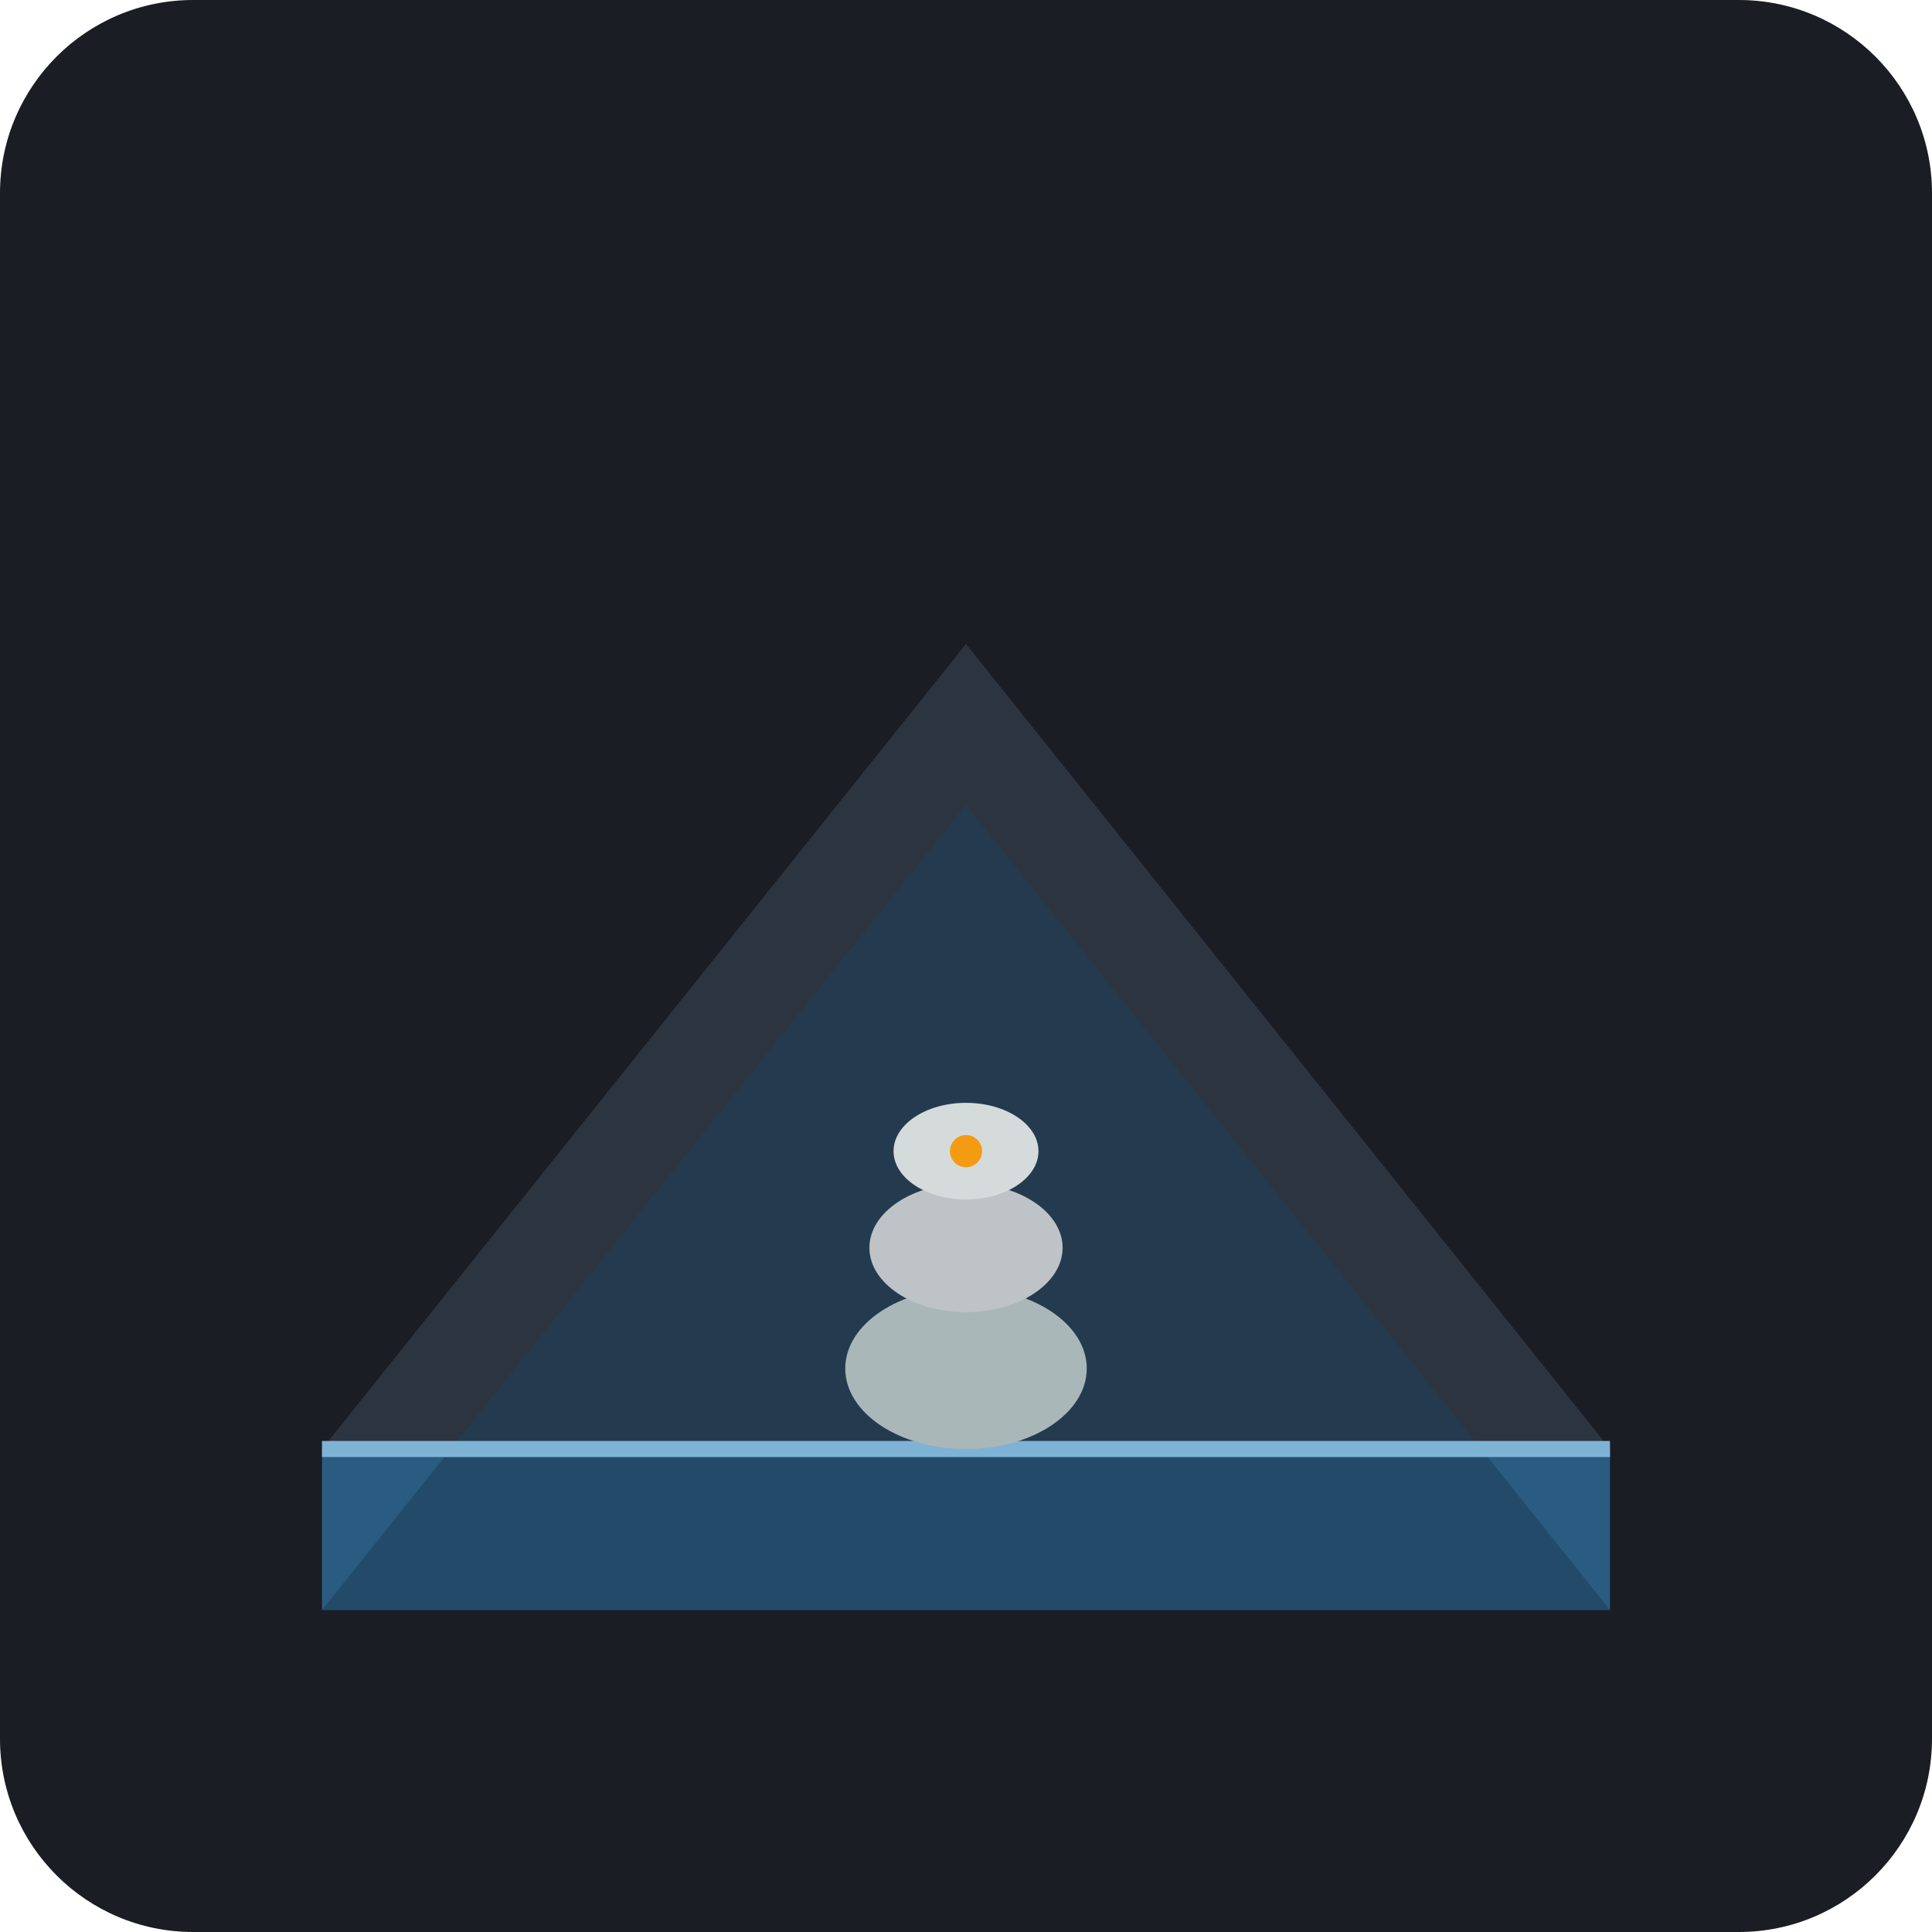
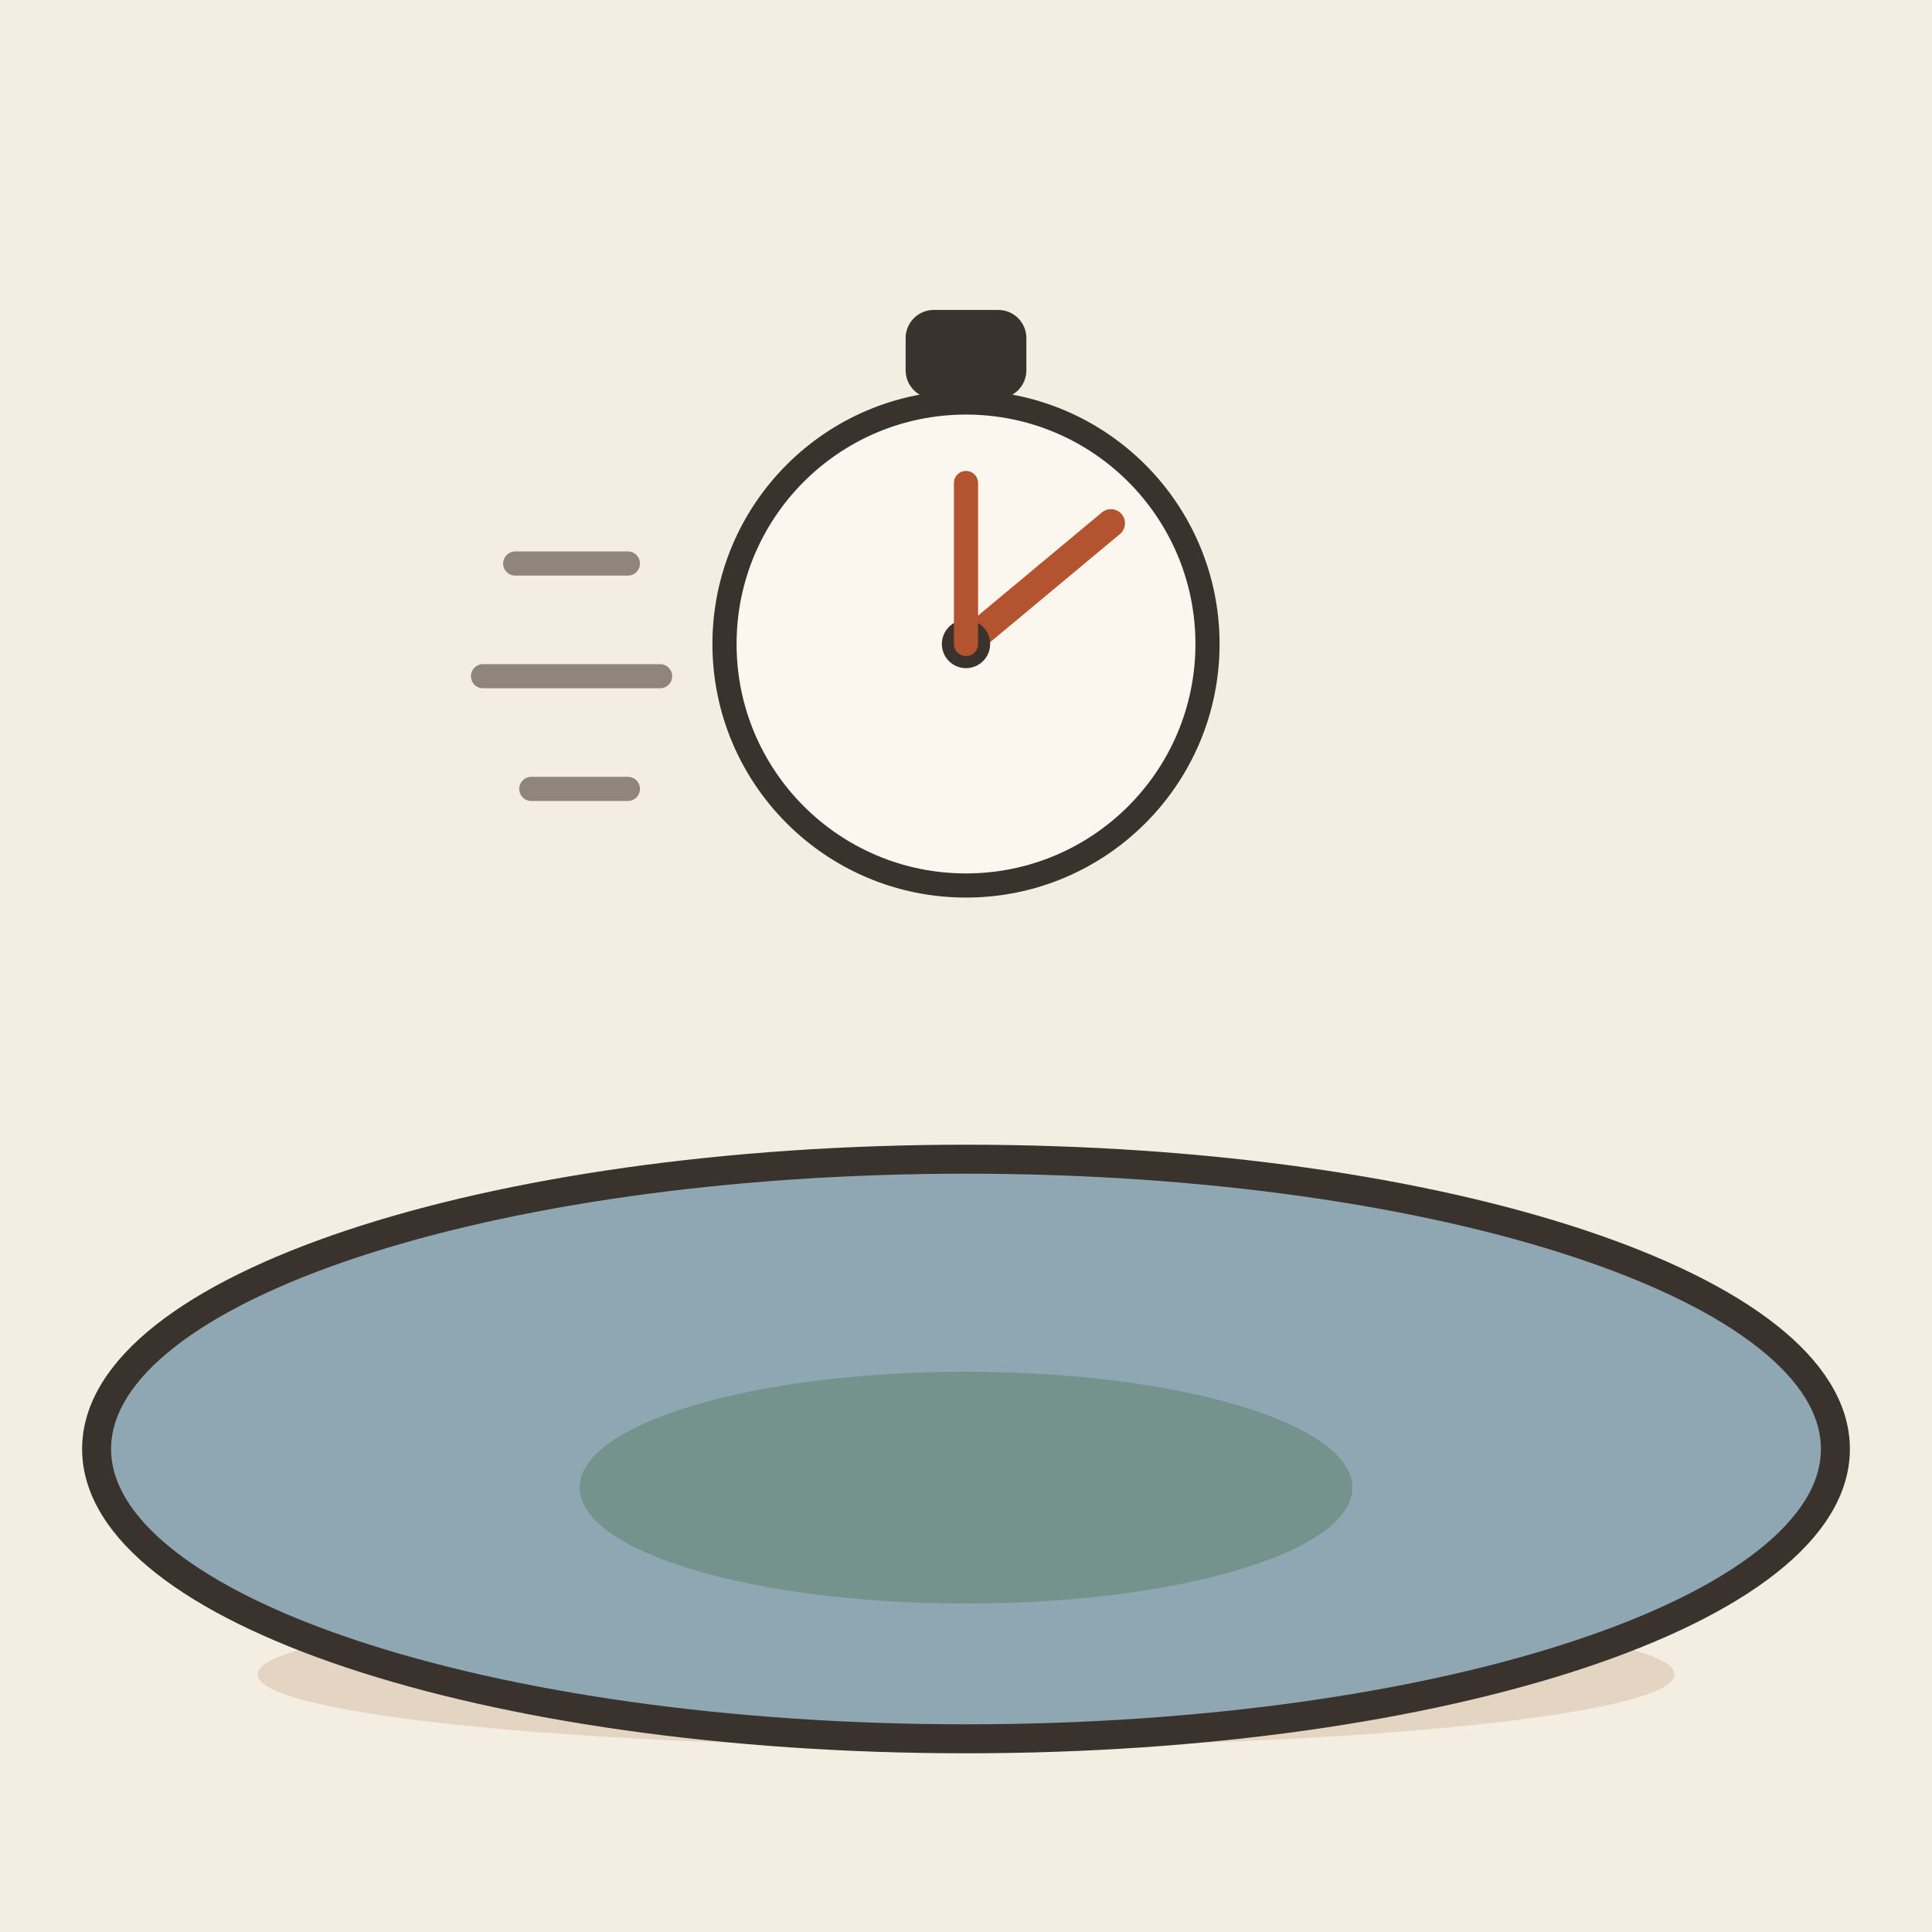
- <svg xmlns="http://www.w3.org/2000/svg" viewBox="0 0 240 240">
-   <rect width="240" height="240" rx="24" fill="#1A1D24" />
-   <path d="M40 180 L120 80 L200 180 Z" fill="#2C3440" />
-   <rect x="40" y="180" width="160" height="20" fill="#2A5C82" />
-   <path d="M40 200 L120 100 L200 200 Z" fill="#1E4059" opacity="0.6" />
-   <line x1="40" y1="180" x2="200" y2="180" stroke="#7FB3D5" stroke-width="2" />
-   <g transform="translate(120, 180)">
-     <ellipse cx="0" cy="-10" rx="15" ry="10" fill="#AAB7B8" />
-     <ellipse cx="0" cy="-25" rx="12" ry="8" fill="#BDC3C7" />
-     <ellipse cx="0" cy="-37" rx="9" ry="6" fill="#D5DBDB" />
+ <svg xmlns="http://www.w3.org/2000/svg" viewBox="0 0 240 240" data-style="editorial">
+   <rect width="240" height="240" fill="#F4EDE2" />
+   <ellipse cx="120" cy="208" rx="88" ry="9" fill="#E3D5C1" />
+   <g transform="translate(120 180) scale(1.2 1.2)">
+     <ellipse cx="0" cy="0" rx="90" ry="30" fill="#8FA7B3" stroke="#3A332D" stroke-width="3" stroke-linecap="round" stroke-linejoin="round" />
+     <ellipse cx="0" cy="4" rx="40" ry="12" fill="#5C7D68" opacity="0.5" />
  </g>
-   <circle cx="120" cy="143" r="2" fill="#F39C12" />
+   <circle cx="120" cy="80" r="30" fill="#FBF6EE" stroke="#3A332D" stroke-width="3" stroke-linecap="round" stroke-linejoin="round" />
+   <rect x="114" y="40" width="12" height="8" rx="2" fill="#3A332D" stroke="#3A332D" stroke-width="3" stroke-linecap="round" stroke-linejoin="round" />
+   <path d="M120 80L138 65" stroke="#B4532F" stroke-width="3.5" stroke-linecap="round" fill="none" />
+   <circle cx="120" cy="80" r="3" fill="#3A332D" />
+   <path d="M78 70L64 70M82 84L60 84M78 98L66 98" fill="none" stroke="#8F857A" stroke-width="3" stroke-linecap="round" stroke-linejoin="round" />
+   <path d="M120 80L120 60" stroke="#B4532F" stroke-width="3" stroke-linecap="round" fill="none" />
</svg>
